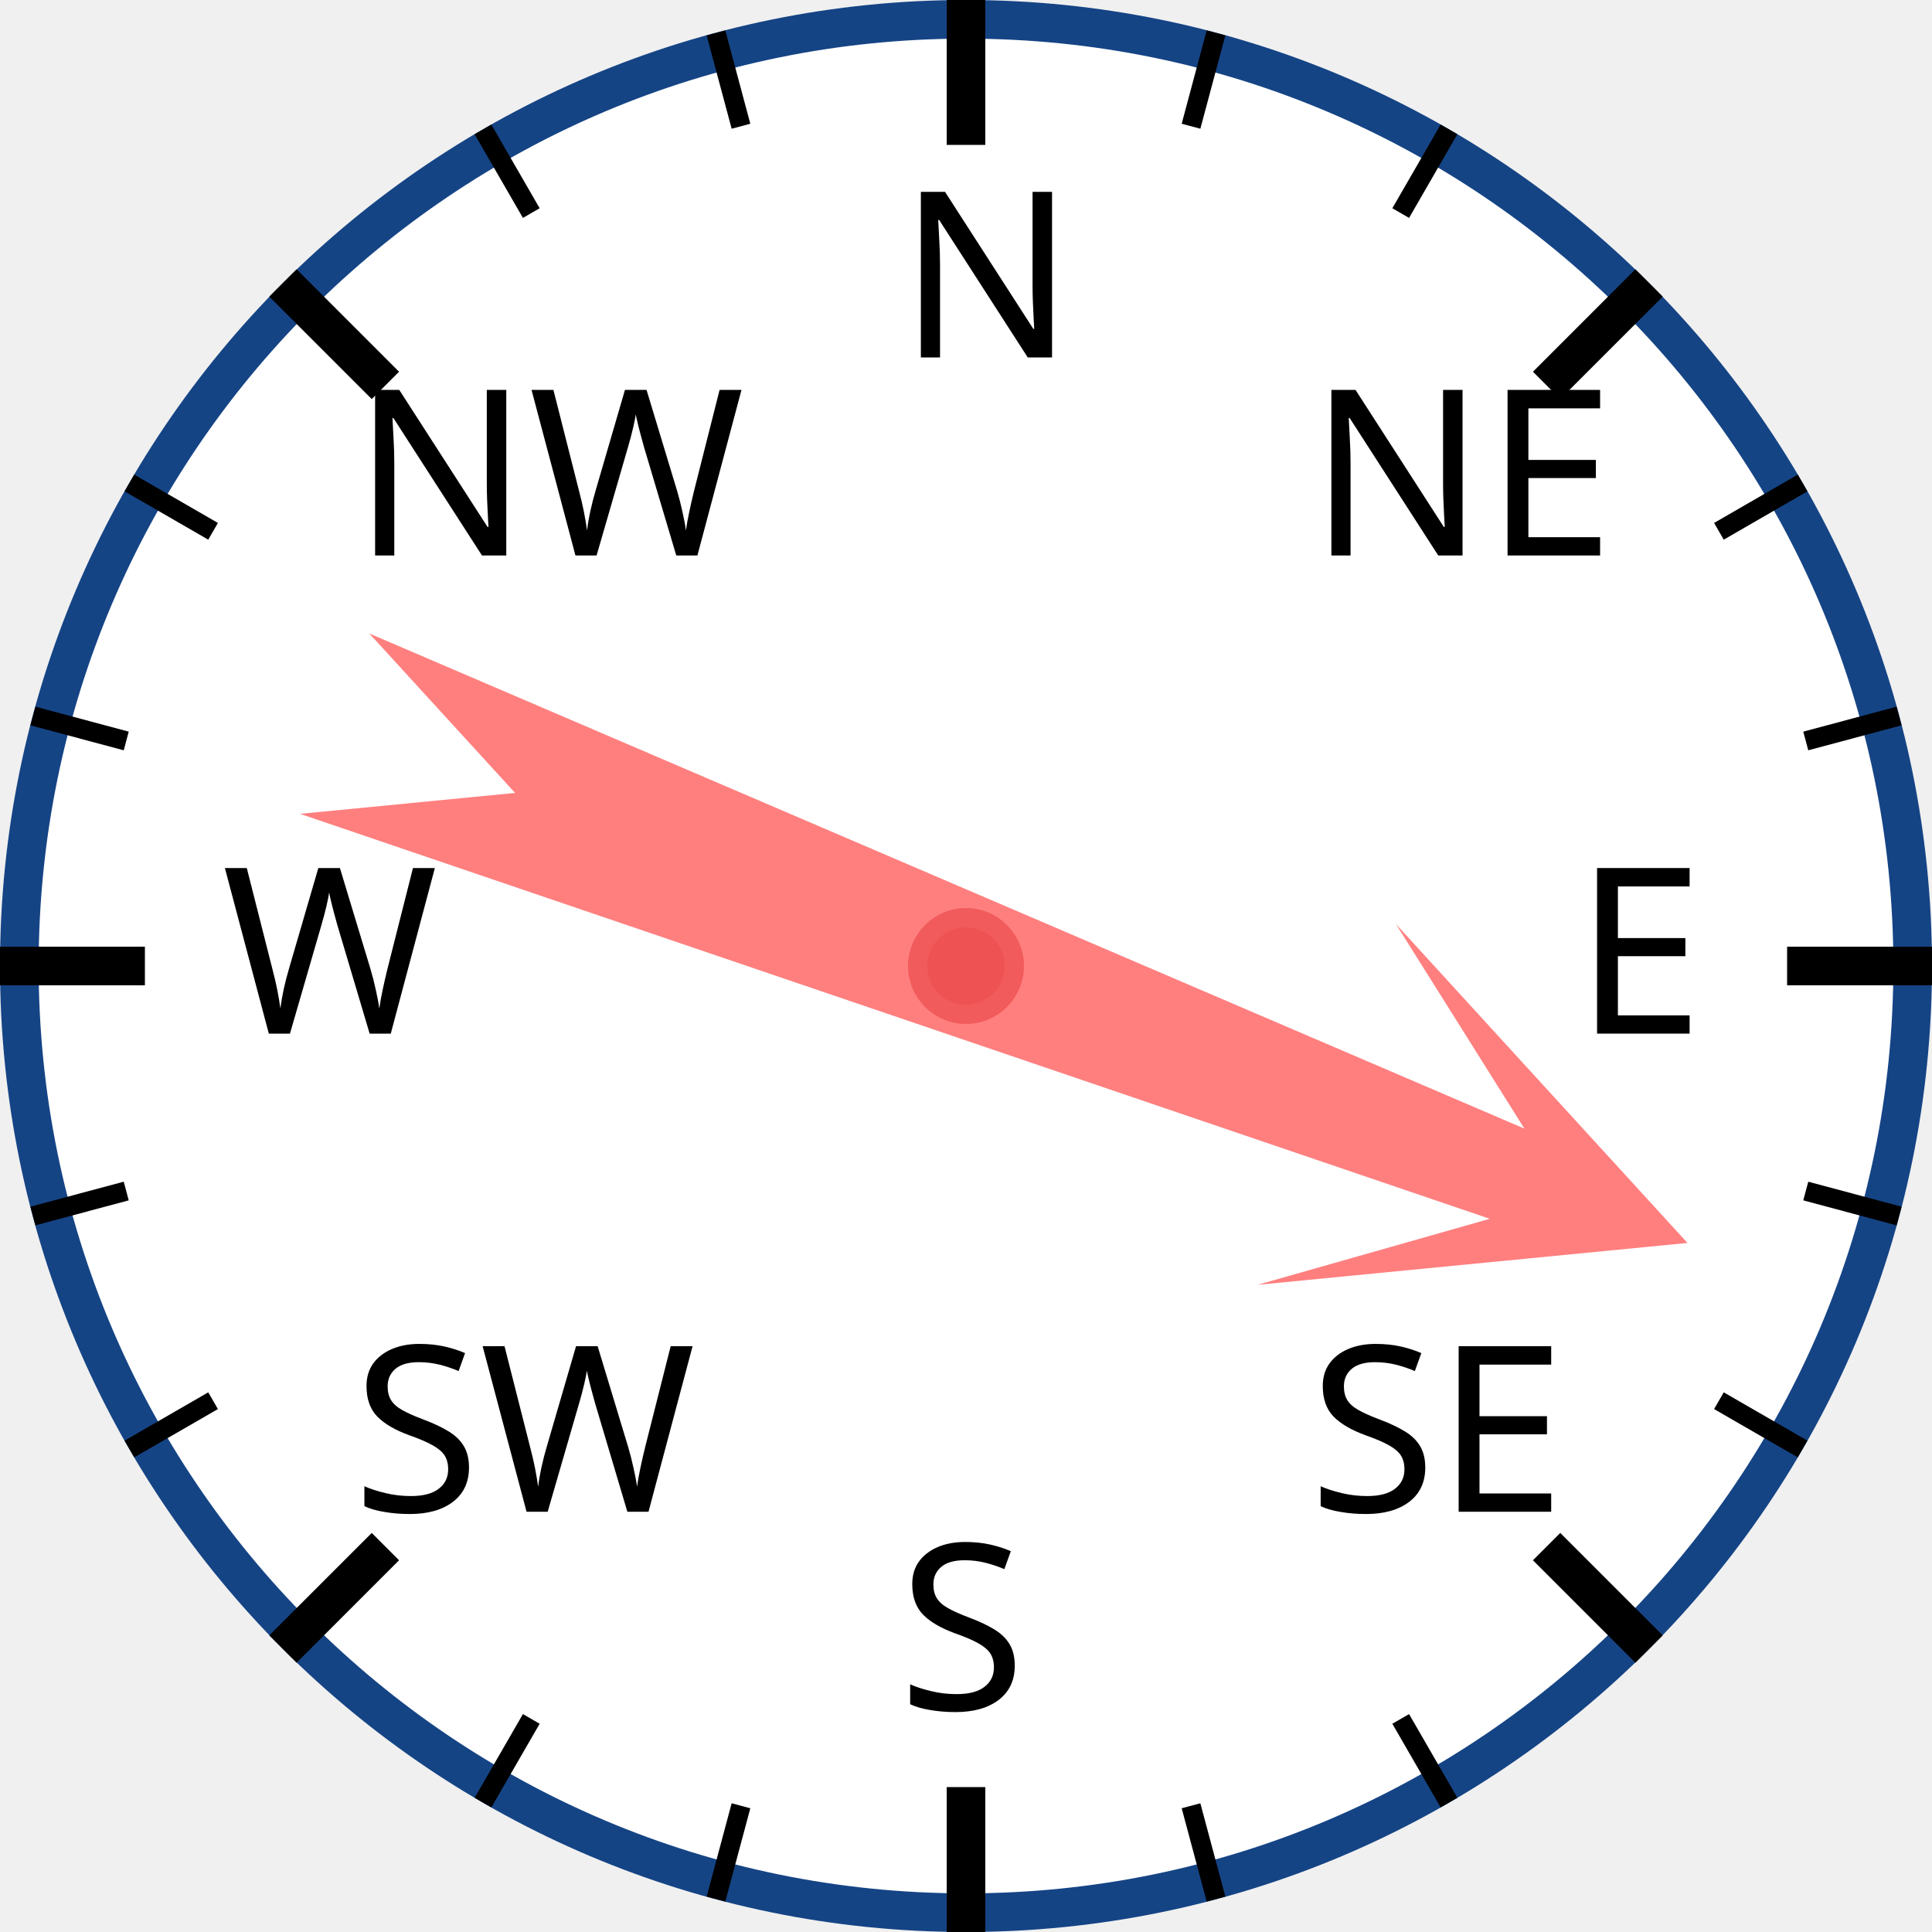
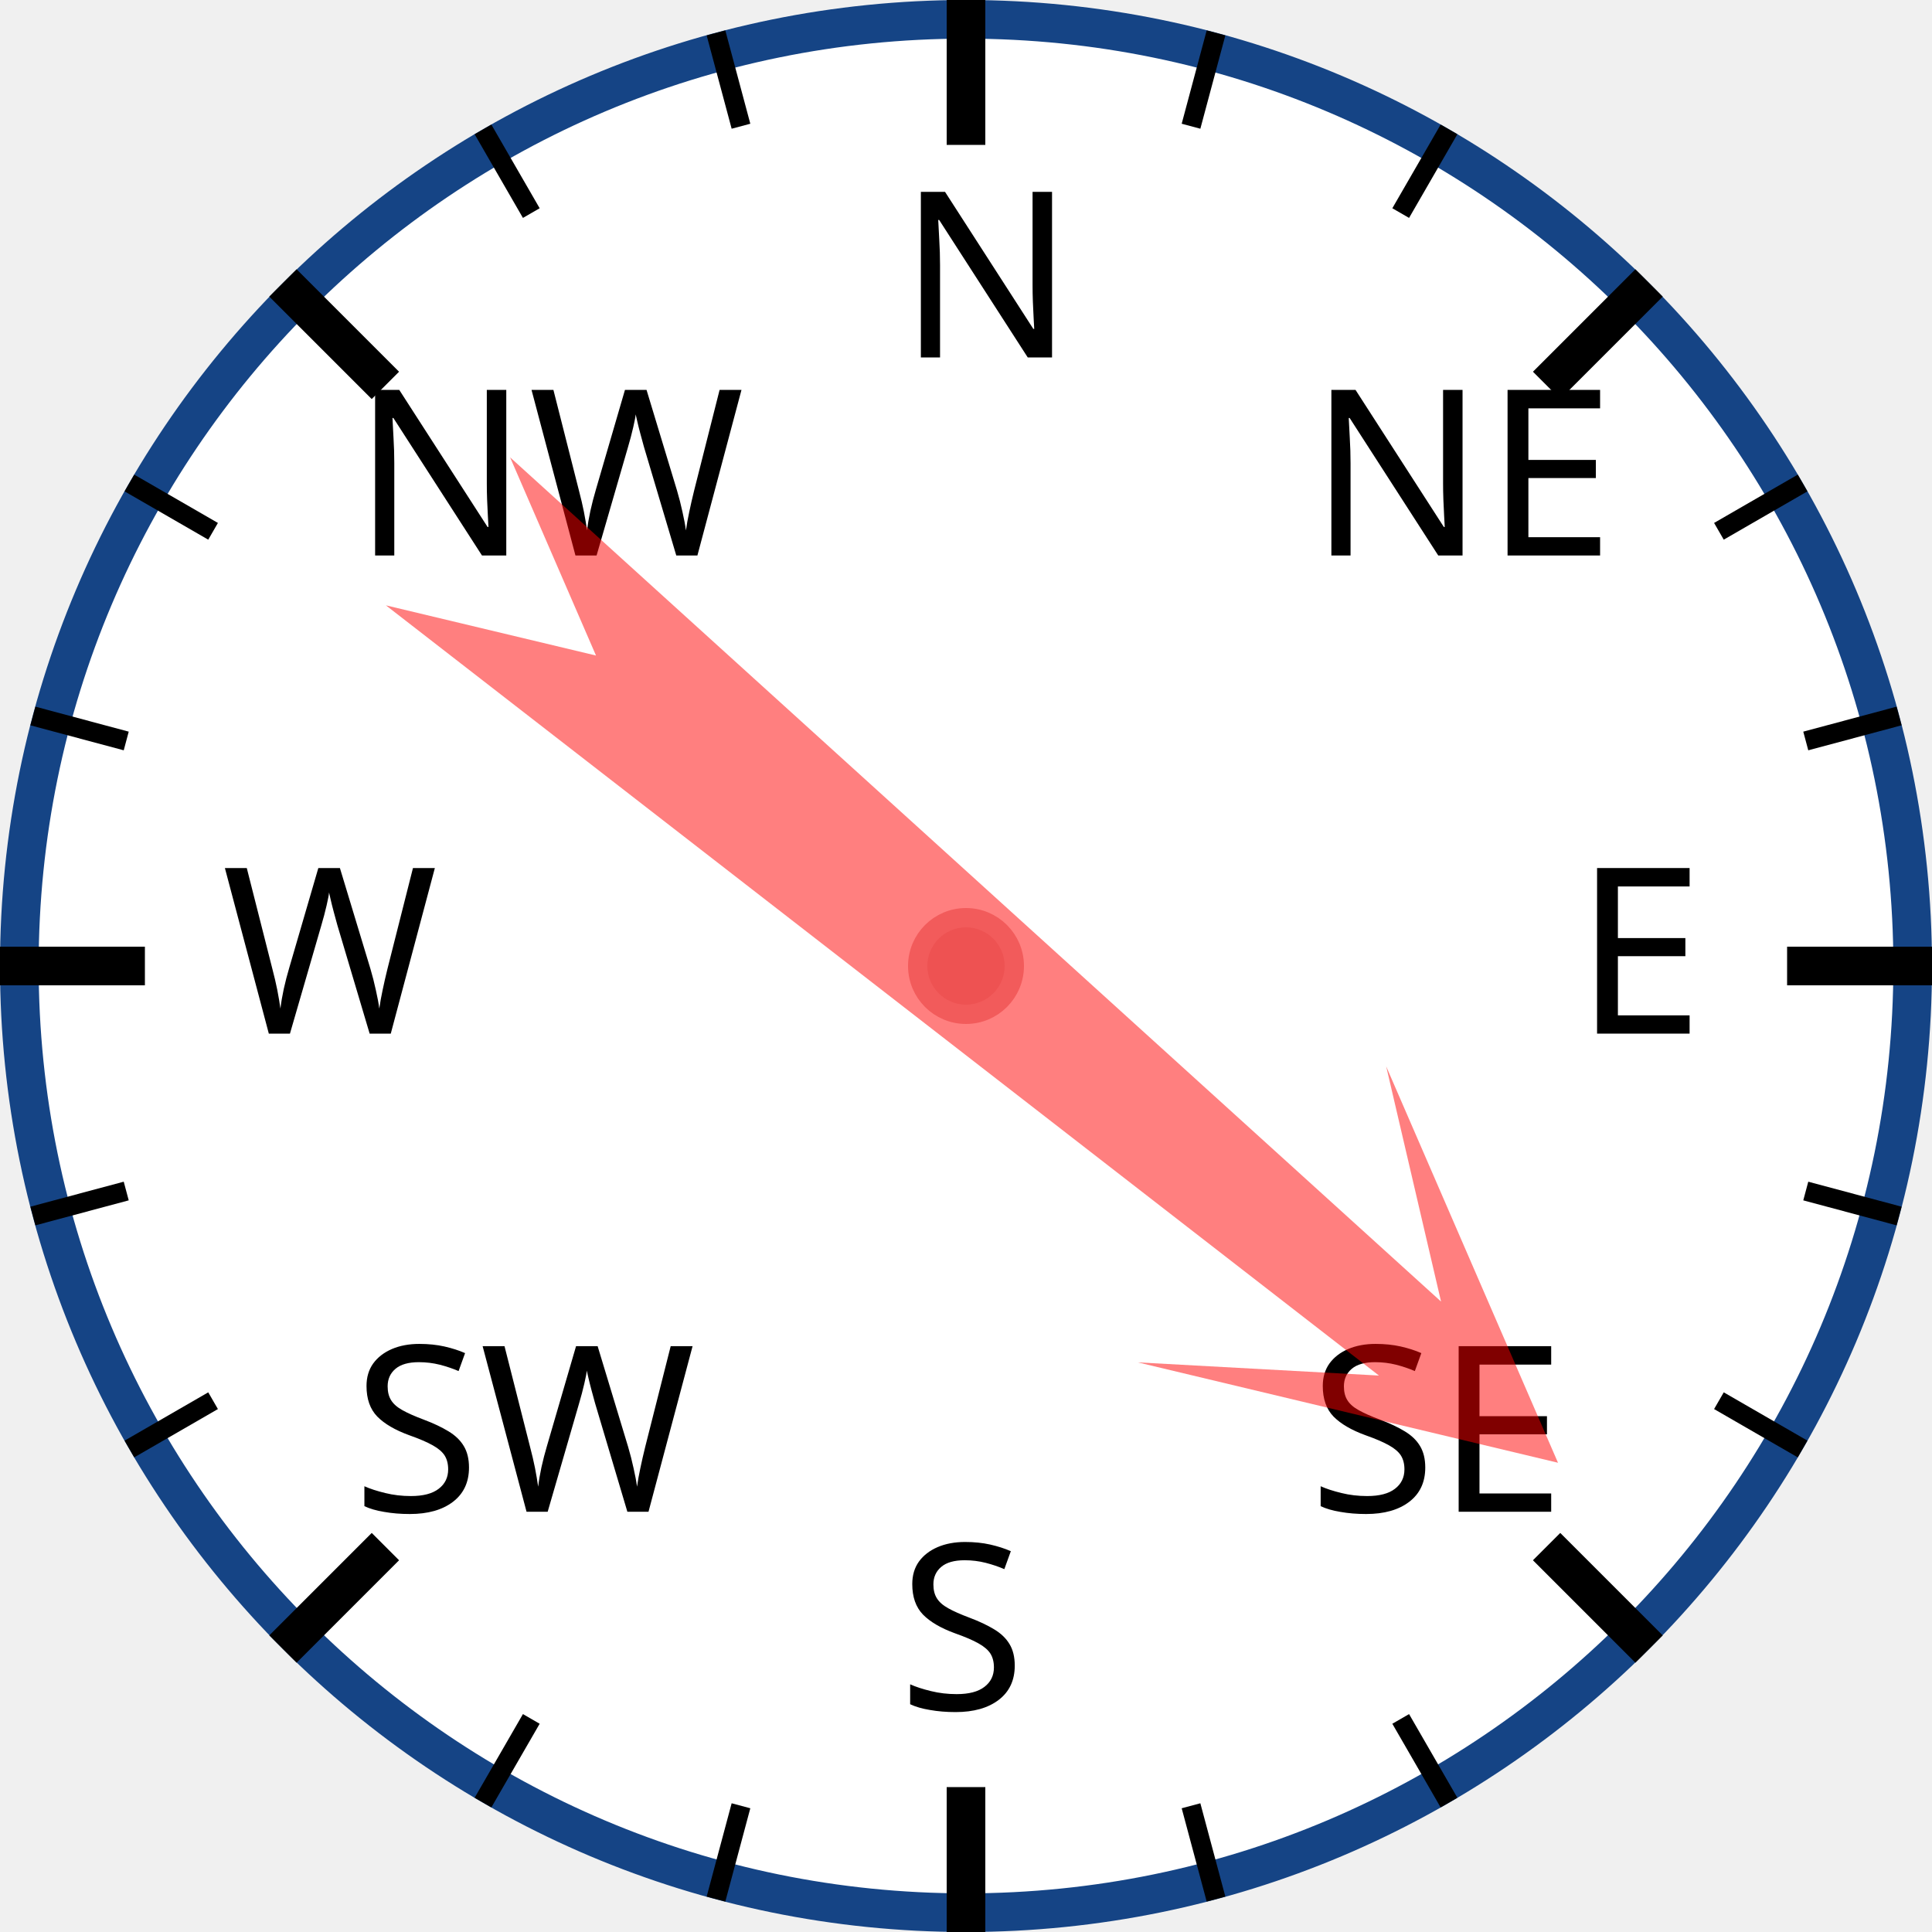
<svg xmlns="http://www.w3.org/2000/svg" width="120px" height="120px" viewBox="0 0 200 200">
  <circle cx="100" cy="100" r="98" style="fill: white; stroke: #154485; stroke-width: 4;" />
  <text x="93.0" y="37.0" style="font-family: sans-serif; font-size: 18pt;">N</text>
  <line x1="100.0" y1="0.0" x2="100.0" y2="15.0" style="stroke: black; stroke-width: 4;" />
  <line x1="74.118" y1="3.407" x2="76.706" y2="13.067" style="stroke: black; stroke-width: 2;" />
  <line x1="50" y1="13.397" x2="55" y2="22.058" style="stroke: black; stroke-width: 2;" />
  <text x="36.503" y="57.503" style="font-family: sans-serif; font-size: 18pt;">NW</text>
  <line x1="29.289" y1="29.289" x2="39.896" y2="39.896" style="stroke: black; stroke-width: 4;" />
  <line x1="13.397" y1="50" x2="22.058" y2="55" style="stroke: black; stroke-width: 2;" />
  <line x1="3.407" y1="74.118" x2="13.067" y2="76.706" style="stroke: black; stroke-width: 2;" />
  <text x="23.0" y="107.0" style="font-family: sans-serif; font-size: 18pt;">W</text>
  <line x1="0.0" y1="100.0" x2="15.0" y2="100.0" style="stroke: black; stroke-width: 4;" />
  <line x1="3.407" y1="125.882" x2="13.067" y2="123.294" style="stroke: black; stroke-width: 2;" />
  <line x1="13.397" y1="150" x2="22.058" y2="145" style="stroke: black; stroke-width: 2;" />
  <text x="36.503" y="156.497" style="font-family: sans-serif; font-size: 18pt;">SW</text>
  <line x1="29.289" y1="170.711" x2="39.896" y2="160.104" style="stroke: black; stroke-width: 4;" />
  <line x1="50" y1="186.603" x2="55" y2="177.942" style="stroke: black; stroke-width: 2;" />
  <line x1="74.118" y1="196.593" x2="76.706" y2="186.933" style="stroke: black; stroke-width: 2;" />
  <text x="93" y="177.0" style="font-family: sans-serif; font-size: 18pt;">S</text>
  <line x1="100" y1="200.0" x2="100" y2="185.0" style="stroke: black; stroke-width: 4;" />
  <line x1="125.882" y1="196.593" x2="123.294" y2="186.933" style="stroke: black; stroke-width: 2;" />
  <line x1="150.0" y1="186.603" x2="145.0" y2="177.942" style="stroke: black; stroke-width: 2;" />
  <text x="135.497" y="156.497" style="font-family: sans-serif; font-size: 18pt;">SE</text>
  <line x1="170.711" y1="170.711" x2="160.104" y2="160.104" style="stroke: black; stroke-width: 4;" />
  <line x1="186.603" y1="150" x2="177.942" y2="145" style="stroke: black; stroke-width: 2;" />
  <line x1="196.593" y1="125.882" x2="186.933" y2="123.294" style="stroke: black; stroke-width: 2;" />
  <text x="163.0" y="107" style="font-family: sans-serif; font-size: 18pt;">E</text>
  <line x1="200.0" y1="100" x2="185.0" y2="100" style="stroke: black; stroke-width: 4;" />
  <line x1="196.593" y1="74.118" x2="186.933" y2="76.706" style="stroke: black; stroke-width: 2;" />
  <line x1="186.603" y1="50" x2="177.942" y2="55" style="stroke: black; stroke-width: 2;" />
  <text x="135.497" y="57.503" style="font-family: sans-serif; font-size: 18pt;">NE</text>
  <line x1="170.711" y1="29.289" x2="160.104" y2="39.896" style="stroke: black; stroke-width: 4;" />
  <line x1="150" y1="13.397" x2="145" y2="22.058" style="stroke: black; stroke-width: 2;" />
  <line x1="125.882" y1="3.407" x2="123.294" y2="13.067" style="stroke: black; stroke-width: 2;" />
-   <polygon points="100 20 120 60 105 40 110 170 100 150 90 170 95 40 80 60" style="fill: red; fill-opacity: 0.5;" transform="rotate(111,100,100)" />
+   <polygon points="100 20 120 60 105 40 110 170 100 150 90 170 95 40 80 60" style="fill: red; fill-opacity: 0.5;" transform="rotate(130,100,100)" />
  <circle cx="100" cy="100" r="5" style="fill: #EE5252; stroke: #F25B5B; stroke-width: 2;" />
</svg>
